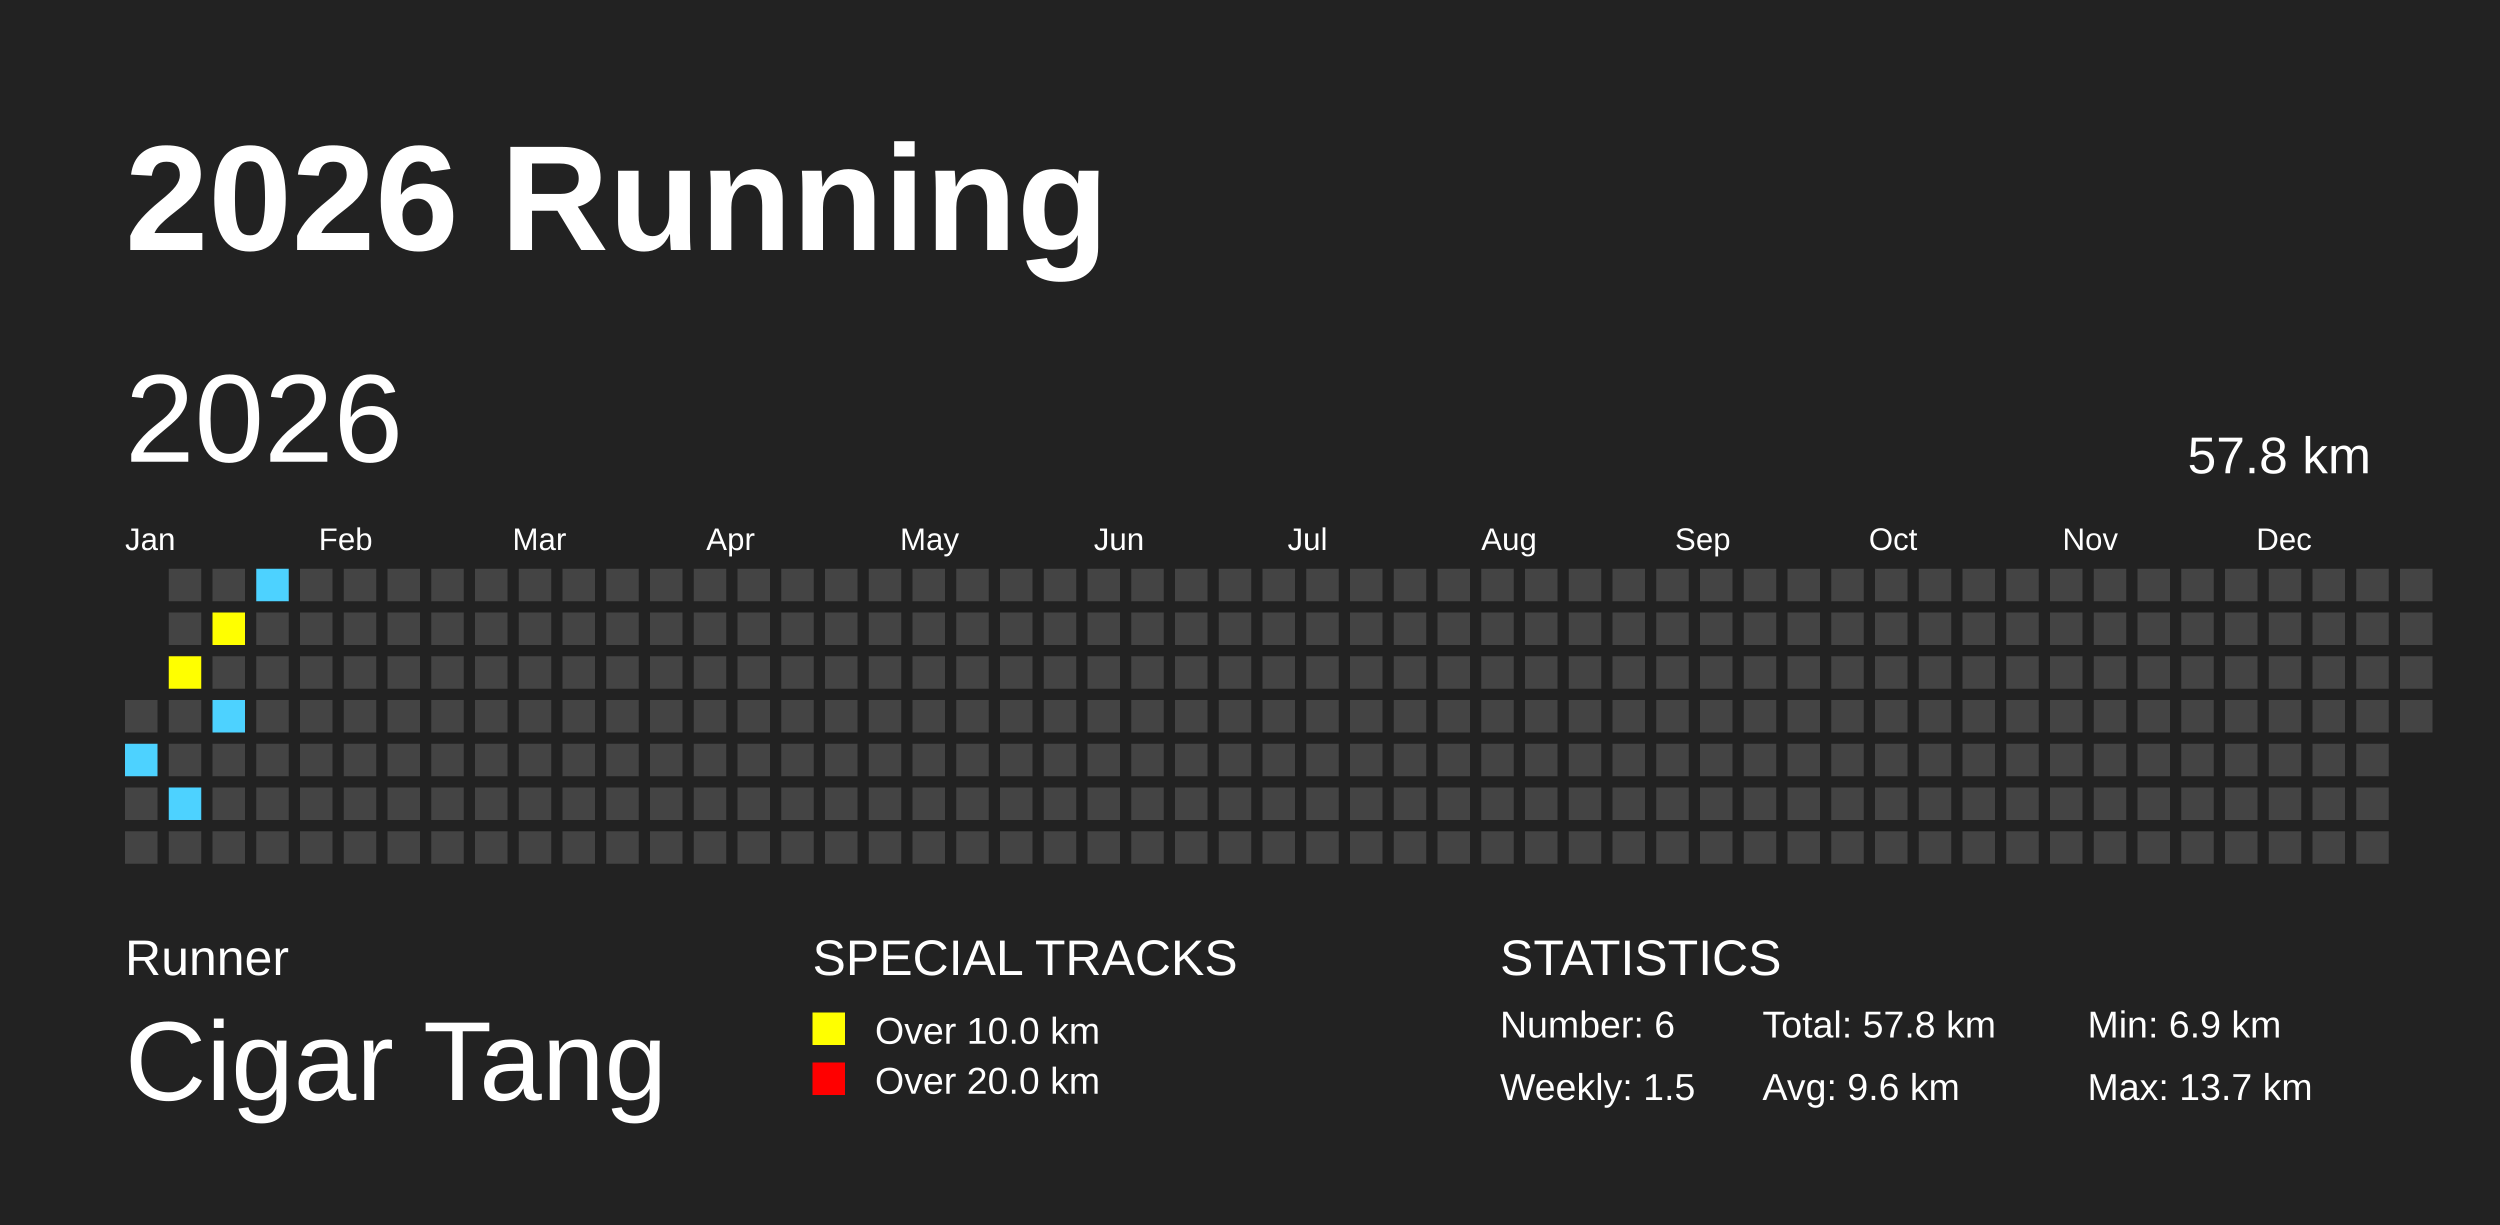
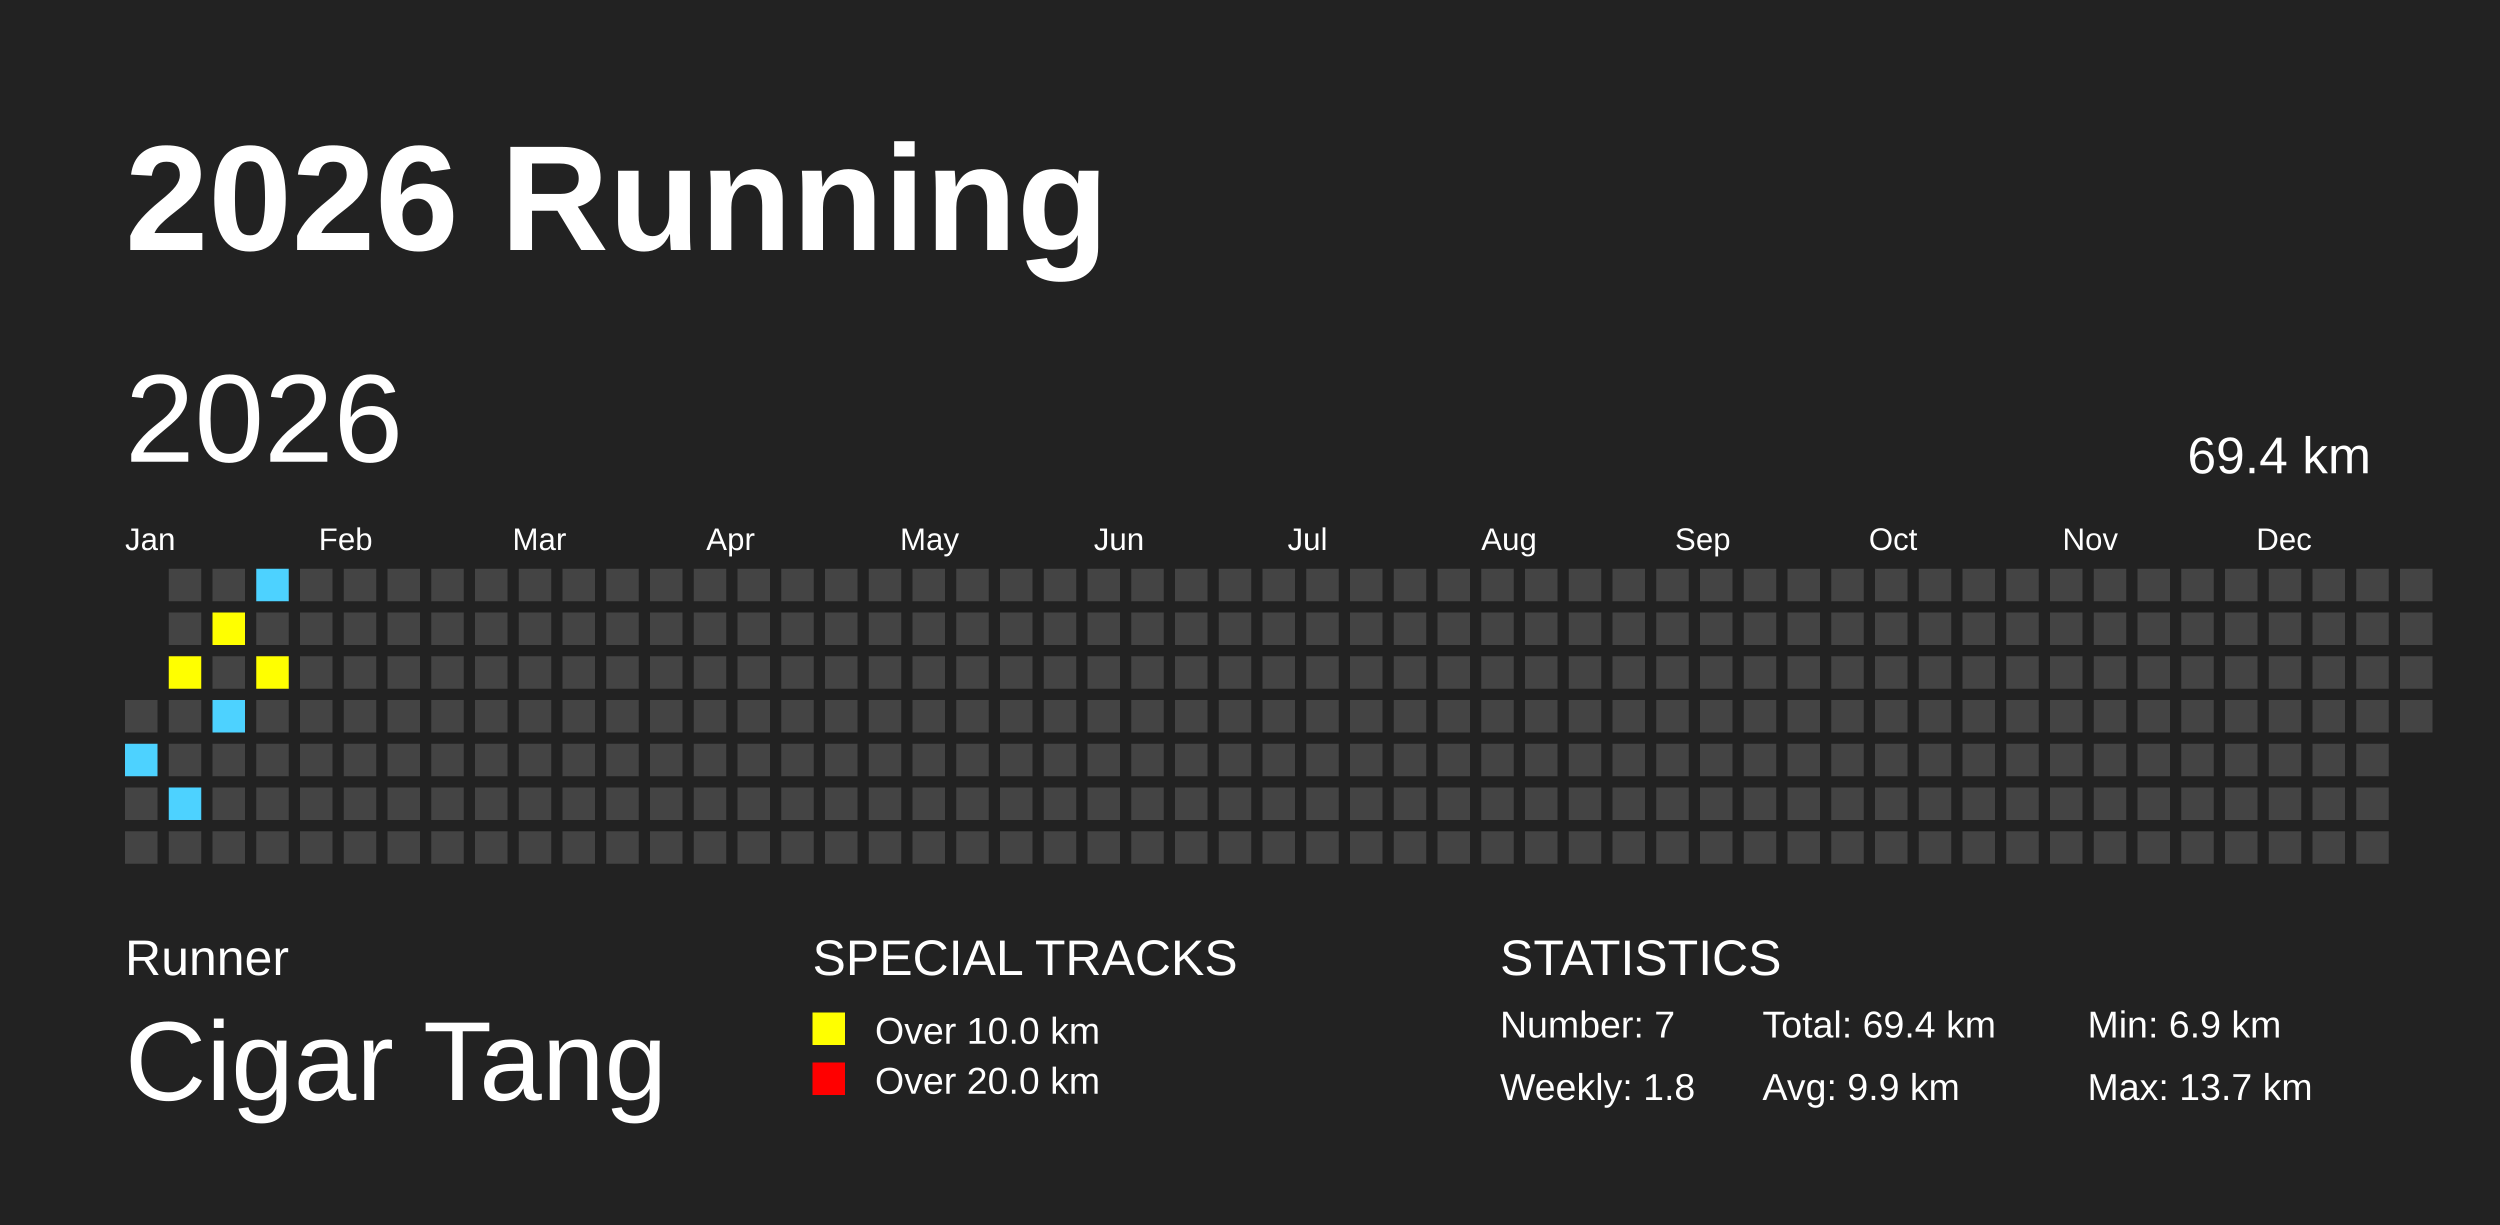
<svg xmlns="http://www.w3.org/2000/svg" baseProfile="full" height="98mm" version="1.1" viewBox="0,0,200,98" width="200mm">
  <defs />
  <rect fill="#222222" height="98" width="200" x="0" y="0" />
  <text fill="#FFFFFF" style="font-size:12px; font-family:Arial; font-weight:bold;" x="10" y="20">2026 Running</text>
  <text fill="#FFFFFF" style="font-size:4px; font-family:Arial" x="10" y="78">Runner</text>
  <text fill="#FFFFFF" style="font-size:9px; font-family:Arial" x="10" y="88">Cigar Tang</text>
  <text fill="#FFFFFF" style="font-size:4px; font-family:Arial" x="65" y="78">SPECIAL TRACKS</text>
  <rect fill="yellow" height="2.6" width="2.6" x="65" y="81" />
  <text fill="#FFFFFF" style="font-size:3px; font-family:Arial" x="70" y="83.5">Over 10.0 km</text>
  <rect fill="red" height="2.6" width="2.6" x="65" y="85" />
  <text fill="#FFFFFF" style="font-size:3px; font-family:Arial" x="70" y="87.5">Over 20.0 km</text>
  <text fill="#FFFFFF" style="font-size:4px; font-family:Arial" x="120" y="78">STATISTICS</text>
-   <text fill="#FFFFFF" style="font-size:3px; font-family:Arial" x="120" y="83">Number: 6</text>
-   <text fill="#FFFFFF" style="font-size:3px; font-family:Arial" x="120" y="88">Weekly: 1.5</text>
-   <text fill="#FFFFFF" style="font-size:3px; font-family:Arial" x="141" y="83">Total: 57.8 km</text>
-   <text fill="#FFFFFF" style="font-size:3px; font-family:Arial" x="141" y="88">Avg: 9.6 km</text>
+   <text fill="#FFFFFF" style="font-size:3px; font-family:Arial" x="120" y="83">Number: 7</text>
+   <text fill="#FFFFFF" style="font-size:3px; font-family:Arial" x="120" y="88">Weekly: 1.8</text>
+   <text fill="#FFFFFF" style="font-size:3px; font-family:Arial" x="141" y="83">Total: 69.4 km</text>
+   <text fill="#FFFFFF" style="font-size:3px; font-family:Arial" x="141" y="88">Avg: 9.9 km</text>
  <text fill="#FFFFFF" style="font-size:3px; font-family:Arial" x="167" y="83">Min: 6.9 km</text>
  <text fill="#FFFFFF" style="font-size:3px; font-family:Arial" x="167" y="88">Max: 13.7 km</text>
  <text dominant-baseline="hanging" fill="#FFFFFF" style="font-size:10.0px; font-family:Arial;" x="10" y="30">2026</text>
-   <text dominant-baseline="hanging" fill="#FFFFFF" style="font-size:4.125px; font-family:Arial;" x="175" y="35">57.8 km</text>
+   <text dominant-baseline="hanging" fill="#FFFFFF" style="font-size:4.125px; font-family:Arial;" x="175" y="35">69.4 km</text>
  <text fill="#FFFFFF" style="font-size:2.5px; font-family:Arial" x="10.0" y="44">Jan</text>
  <text fill="#FFFFFF" style="font-size:2.5px; font-family:Arial" x="25.5" y="44">Feb</text>
  <text fill="#FFFFFF" style="font-size:2.5px; font-family:Arial" x="41.0" y="44">Mar</text>
  <text fill="#FFFFFF" style="font-size:2.5px; font-family:Arial" x="56.5" y="44">Apr</text>
  <text fill="#FFFFFF" style="font-size:2.5px; font-family:Arial" x="72.0" y="44">May</text>
  <text fill="#FFFFFF" style="font-size:2.5px; font-family:Arial" x="87.5" y="44">Jun</text>
  <text fill="#FFFFFF" style="font-size:2.5px; font-family:Arial" x="103.0" y="44">Jul</text>
  <text fill="#FFFFFF" style="font-size:2.5px; font-family:Arial" x="118.5" y="44">Aug</text>
  <text fill="#FFFFFF" style="font-size:2.5px; font-family:Arial" x="134.0" y="44">Sep</text>
  <text fill="#FFFFFF" style="font-size:2.5px; font-family:Arial" x="149.5" y="44">Oct</text>
  <text fill="#FFFFFF" style="font-size:2.5px; font-family:Arial" x="165.0" y="44">Nov</text>
  <text fill="#FFFFFF" style="font-size:2.5px; font-family:Arial" x="180.5" y="44">Dec</text>
  <rect fill="#444444" height="2.6" width="2.6" x="10.0" y="56.0" />
  <rect fill="#4DD2FF" height="2.6" width="2.6" x="10.0" y="59.5" />
  <rect fill="#444444" height="2.6" width="2.6" x="10.0" y="63.0" />
  <rect fill="#444444" height="2.6" width="2.6" x="10.0" y="66.5" />
  <rect fill="#444444" height="2.6" width="2.6" x="13.5" y="45.5" />
  <rect fill="#444444" height="2.6" width="2.6" x="13.5" y="49.0" />
  <rect fill="yellow" height="2.6" width="2.6" x="13.5" y="52.5" />
  <rect fill="#444444" height="2.6" width="2.6" x="13.5" y="56.0" />
  <rect fill="#444444" height="2.6" width="2.6" x="13.5" y="59.5" />
  <rect fill="#4DD2FF" height="2.6" width="2.6" x="13.5" y="63.0" />
  <rect fill="#444444" height="2.6" width="2.6" x="13.5" y="66.5" />
  <rect fill="#444444" height="2.6" width="2.6" x="17.0" y="45.5" />
  <rect fill="yellow" height="2.6" width="2.6" x="17.0" y="49.0" />
  <rect fill="#444444" height="2.6" width="2.6" x="17.0" y="52.5" />
  <rect fill="#4DD2FF" height="2.6" width="2.6" x="17.0" y="56.0" />
  <rect fill="#444444" height="2.6" width="2.6" x="17.0" y="59.5" />
  <rect fill="#444444" height="2.6" width="2.6" x="17.0" y="63.0" />
  <rect fill="#444444" height="2.6" width="2.6" x="17.0" y="66.5" />
  <rect fill="#4DD2FF" height="2.6" width="2.6" x="20.5" y="45.5" />
  <rect fill="#444444" height="2.6" width="2.6" x="20.5" y="49.0" />
-   <rect fill="#444444" height="2.6" width="2.6" x="20.5" y="52.5" />
+   <rect fill="yellow" height="2.6" width="2.6" x="20.5" y="52.5" />
  <rect fill="#444444" height="2.6" width="2.6" x="20.5" y="56.0" />
  <rect fill="#444444" height="2.6" width="2.6" x="20.5" y="59.5" />
  <rect fill="#444444" height="2.6" width="2.6" x="20.5" y="63.0" />
  <rect fill="#444444" height="2.6" width="2.6" x="20.5" y="66.5" />
  <rect fill="#444444" height="2.6" width="2.6" x="24.0" y="45.5" />
  <rect fill="#444444" height="2.6" width="2.6" x="24.0" y="49.0" />
  <rect fill="#444444" height="2.6" width="2.6" x="24.0" y="52.5" />
  <rect fill="#444444" height="2.6" width="2.6" x="24.0" y="56.0" />
  <rect fill="#444444" height="2.6" width="2.6" x="24.0" y="59.5" />
  <rect fill="#444444" height="2.6" width="2.6" x="24.0" y="63.0" />
  <rect fill="#444444" height="2.6" width="2.6" x="24.0" y="66.5" />
  <rect fill="#444444" height="2.6" width="2.6" x="27.5" y="45.5" />
  <rect fill="#444444" height="2.6" width="2.6" x="27.5" y="49.0" />
  <rect fill="#444444" height="2.6" width="2.6" x="27.5" y="52.5" />
  <rect fill="#444444" height="2.6" width="2.6" x="27.5" y="56.0" />
  <rect fill="#444444" height="2.6" width="2.6" x="27.5" y="59.5" />
  <rect fill="#444444" height="2.6" width="2.6" x="27.5" y="63.0" />
  <rect fill="#444444" height="2.6" width="2.6" x="27.5" y="66.5" />
  <rect fill="#444444" height="2.6" width="2.6" x="31.0" y="45.5" />
  <rect fill="#444444" height="2.6" width="2.6" x="31.0" y="49.0" />
  <rect fill="#444444" height="2.6" width="2.6" x="31.0" y="52.5" />
  <rect fill="#444444" height="2.6" width="2.6" x="31.0" y="56.0" />
  <rect fill="#444444" height="2.6" width="2.6" x="31.0" y="59.5" />
  <rect fill="#444444" height="2.6" width="2.6" x="31.0" y="63.0" />
  <rect fill="#444444" height="2.6" width="2.6" x="31.0" y="66.5" />
  <rect fill="#444444" height="2.6" width="2.6" x="34.5" y="45.5" />
  <rect fill="#444444" height="2.6" width="2.6" x="34.5" y="49.0" />
  <rect fill="#444444" height="2.6" width="2.6" x="34.5" y="52.5" />
  <rect fill="#444444" height="2.6" width="2.6" x="34.5" y="56.0" />
  <rect fill="#444444" height="2.6" width="2.6" x="34.5" y="59.5" />
  <rect fill="#444444" height="2.6" width="2.6" x="34.5" y="63.0" />
  <rect fill="#444444" height="2.6" width="2.6" x="34.5" y="66.5" />
  <rect fill="#444444" height="2.6" width="2.6" x="38.0" y="45.5" />
  <rect fill="#444444" height="2.6" width="2.6" x="38.0" y="49.0" />
  <rect fill="#444444" height="2.6" width="2.6" x="38.0" y="52.5" />
  <rect fill="#444444" height="2.6" width="2.6" x="38.0" y="56.0" />
  <rect fill="#444444" height="2.6" width="2.6" x="38.0" y="59.5" />
  <rect fill="#444444" height="2.6" width="2.6" x="38.0" y="63.0" />
  <rect fill="#444444" height="2.6" width="2.6" x="38.0" y="66.5" />
  <rect fill="#444444" height="2.6" width="2.6" x="41.5" y="45.5" />
  <rect fill="#444444" height="2.6" width="2.6" x="41.5" y="49.0" />
  <rect fill="#444444" height="2.6" width="2.6" x="41.5" y="52.5" />
  <rect fill="#444444" height="2.6" width="2.6" x="41.5" y="56.0" />
  <rect fill="#444444" height="2.6" width="2.6" x="41.5" y="59.5" />
  <rect fill="#444444" height="2.6" width="2.6" x="41.5" y="63.0" />
  <rect fill="#444444" height="2.6" width="2.6" x="41.5" y="66.5" />
  <rect fill="#444444" height="2.6" width="2.6" x="45.0" y="45.5" />
  <rect fill="#444444" height="2.6" width="2.6" x="45.0" y="49.0" />
  <rect fill="#444444" height="2.6" width="2.6" x="45.0" y="52.5" />
  <rect fill="#444444" height="2.6" width="2.6" x="45.0" y="56.0" />
  <rect fill="#444444" height="2.6" width="2.6" x="45.0" y="59.5" />
  <rect fill="#444444" height="2.6" width="2.6" x="45.0" y="63.0" />
  <rect fill="#444444" height="2.6" width="2.6" x="45.0" y="66.5" />
  <rect fill="#444444" height="2.6" width="2.6" x="48.5" y="45.5" />
  <rect fill="#444444" height="2.6" width="2.6" x="48.5" y="49.0" />
  <rect fill="#444444" height="2.6" width="2.6" x="48.5" y="52.5" />
  <rect fill="#444444" height="2.6" width="2.6" x="48.5" y="56.0" />
  <rect fill="#444444" height="2.6" width="2.6" x="48.5" y="59.5" />
  <rect fill="#444444" height="2.6" width="2.6" x="48.5" y="63.0" />
  <rect fill="#444444" height="2.6" width="2.6" x="48.5" y="66.5" />
  <rect fill="#444444" height="2.6" width="2.6" x="52.0" y="45.5" />
  <rect fill="#444444" height="2.6" width="2.6" x="52.0" y="49.0" />
  <rect fill="#444444" height="2.6" width="2.6" x="52.0" y="52.5" />
  <rect fill="#444444" height="2.6" width="2.6" x="52.0" y="56.0" />
  <rect fill="#444444" height="2.6" width="2.6" x="52.0" y="59.5" />
  <rect fill="#444444" height="2.6" width="2.6" x="52.0" y="63.0" />
  <rect fill="#444444" height="2.6" width="2.6" x="52.0" y="66.5" />
  <rect fill="#444444" height="2.6" width="2.6" x="55.5" y="45.5" />
  <rect fill="#444444" height="2.6" width="2.6" x="55.5" y="49.0" />
  <rect fill="#444444" height="2.6" width="2.6" x="55.5" y="52.5" />
  <rect fill="#444444" height="2.6" width="2.6" x="55.5" y="56.0" />
  <rect fill="#444444" height="2.6" width="2.6" x="55.5" y="59.5" />
  <rect fill="#444444" height="2.6" width="2.6" x="55.5" y="63.0" />
  <rect fill="#444444" height="2.6" width="2.6" x="55.5" y="66.5" />
  <rect fill="#444444" height="2.6" width="2.6" x="59.0" y="45.5" />
  <rect fill="#444444" height="2.6" width="2.6" x="59.0" y="49.0" />
  <rect fill="#444444" height="2.6" width="2.6" x="59.0" y="52.5" />
  <rect fill="#444444" height="2.6" width="2.6" x="59.0" y="56.0" />
  <rect fill="#444444" height="2.6" width="2.6" x="59.0" y="59.5" />
  <rect fill="#444444" height="2.6" width="2.6" x="59.0" y="63.0" />
  <rect fill="#444444" height="2.6" width="2.6" x="59.0" y="66.5" />
  <rect fill="#444444" height="2.6" width="2.6" x="62.5" y="45.5" />
  <rect fill="#444444" height="2.6" width="2.6" x="62.5" y="49.0" />
  <rect fill="#444444" height="2.6" width="2.6" x="62.5" y="52.5" />
  <rect fill="#444444" height="2.6" width="2.6" x="62.5" y="56.0" />
  <rect fill="#444444" height="2.6" width="2.6" x="62.5" y="59.5" />
  <rect fill="#444444" height="2.6" width="2.6" x="62.5" y="63.0" />
  <rect fill="#444444" height="2.6" width="2.6" x="62.5" y="66.5" />
  <rect fill="#444444" height="2.6" width="2.6" x="66.0" y="45.5" />
  <rect fill="#444444" height="2.6" width="2.6" x="66.0" y="49.0" />
  <rect fill="#444444" height="2.6" width="2.6" x="66.0" y="52.5" />
  <rect fill="#444444" height="2.6" width="2.6" x="66.0" y="56.0" />
  <rect fill="#444444" height="2.6" width="2.6" x="66.0" y="59.5" />
  <rect fill="#444444" height="2.6" width="2.6" x="66.0" y="63.0" />
  <rect fill="#444444" height="2.6" width="2.6" x="66.0" y="66.5" />
  <rect fill="#444444" height="2.6" width="2.6" x="69.5" y="45.5" />
  <rect fill="#444444" height="2.6" width="2.6" x="69.5" y="49.0" />
  <rect fill="#444444" height="2.6" width="2.6" x="69.5" y="52.5" />
  <rect fill="#444444" height="2.6" width="2.6" x="69.5" y="56.0" />
  <rect fill="#444444" height="2.6" width="2.6" x="69.5" y="59.5" />
  <rect fill="#444444" height="2.6" width="2.6" x="69.5" y="63.0" />
  <rect fill="#444444" height="2.6" width="2.6" x="69.5" y="66.5" />
  <rect fill="#444444" height="2.6" width="2.6" x="73.0" y="45.5" />
  <rect fill="#444444" height="2.6" width="2.6" x="73.0" y="49.0" />
  <rect fill="#444444" height="2.6" width="2.6" x="73.0" y="52.5" />
  <rect fill="#444444" height="2.6" width="2.6" x="73.0" y="56.0" />
  <rect fill="#444444" height="2.6" width="2.6" x="73.0" y="59.5" />
  <rect fill="#444444" height="2.6" width="2.6" x="73.0" y="63.0" />
  <rect fill="#444444" height="2.6" width="2.6" x="73.0" y="66.5" />
  <rect fill="#444444" height="2.6" width="2.6" x="76.5" y="45.5" />
  <rect fill="#444444" height="2.6" width="2.6" x="76.5" y="49.0" />
  <rect fill="#444444" height="2.6" width="2.6" x="76.5" y="52.5" />
  <rect fill="#444444" height="2.6" width="2.6" x="76.5" y="56.0" />
  <rect fill="#444444" height="2.6" width="2.6" x="76.5" y="59.5" />
  <rect fill="#444444" height="2.6" width="2.6" x="76.5" y="63.0" />
  <rect fill="#444444" height="2.6" width="2.6" x="76.5" y="66.5" />
  <rect fill="#444444" height="2.6" width="2.6" x="80.0" y="45.5" />
  <rect fill="#444444" height="2.6" width="2.6" x="80.0" y="49.0" />
  <rect fill="#444444" height="2.6" width="2.6" x="80.0" y="52.5" />
  <rect fill="#444444" height="2.6" width="2.6" x="80.0" y="56.0" />
  <rect fill="#444444" height="2.6" width="2.6" x="80.0" y="59.5" />
  <rect fill="#444444" height="2.6" width="2.6" x="80.0" y="63.0" />
  <rect fill="#444444" height="2.6" width="2.6" x="80.0" y="66.5" />
  <rect fill="#444444" height="2.6" width="2.6" x="83.5" y="45.5" />
  <rect fill="#444444" height="2.6" width="2.6" x="83.5" y="49.0" />
  <rect fill="#444444" height="2.6" width="2.6" x="83.5" y="52.5" />
  <rect fill="#444444" height="2.6" width="2.6" x="83.5" y="56.0" />
  <rect fill="#444444" height="2.6" width="2.6" x="83.5" y="59.5" />
  <rect fill="#444444" height="2.6" width="2.6" x="83.5" y="63.0" />
  <rect fill="#444444" height="2.6" width="2.6" x="83.5" y="66.5" />
  <rect fill="#444444" height="2.6" width="2.6" x="87.0" y="45.5" />
  <rect fill="#444444" height="2.6" width="2.6" x="87.0" y="49.0" />
  <rect fill="#444444" height="2.6" width="2.6" x="87.0" y="52.5" />
  <rect fill="#444444" height="2.6" width="2.6" x="87.0" y="56.0" />
  <rect fill="#444444" height="2.6" width="2.6" x="87.0" y="59.5" />
  <rect fill="#444444" height="2.6" width="2.6" x="87.0" y="63.0" />
  <rect fill="#444444" height="2.6" width="2.6" x="87.0" y="66.5" />
  <rect fill="#444444" height="2.6" width="2.6" x="90.5" y="45.5" />
  <rect fill="#444444" height="2.6" width="2.6" x="90.5" y="49.0" />
  <rect fill="#444444" height="2.6" width="2.6" x="90.5" y="52.5" />
  <rect fill="#444444" height="2.6" width="2.6" x="90.5" y="56.0" />
  <rect fill="#444444" height="2.6" width="2.6" x="90.5" y="59.5" />
  <rect fill="#444444" height="2.6" width="2.6" x="90.5" y="63.0" />
  <rect fill="#444444" height="2.6" width="2.6" x="90.5" y="66.5" />
  <rect fill="#444444" height="2.6" width="2.6" x="94.0" y="45.5" />
  <rect fill="#444444" height="2.6" width="2.6" x="94.0" y="49.0" />
  <rect fill="#444444" height="2.6" width="2.6" x="94.0" y="52.5" />
  <rect fill="#444444" height="2.6" width="2.6" x="94.0" y="56.0" />
  <rect fill="#444444" height="2.6" width="2.6" x="94.0" y="59.5" />
  <rect fill="#444444" height="2.6" width="2.6" x="94.0" y="63.0" />
  <rect fill="#444444" height="2.6" width="2.6" x="94.0" y="66.5" />
  <rect fill="#444444" height="2.6" width="2.6" x="97.5" y="45.5" />
  <rect fill="#444444" height="2.6" width="2.6" x="97.5" y="49.0" />
  <rect fill="#444444" height="2.6" width="2.6" x="97.5" y="52.5" />
  <rect fill="#444444" height="2.6" width="2.6" x="97.5" y="56.0" />
  <rect fill="#444444" height="2.6" width="2.6" x="97.5" y="59.5" />
  <rect fill="#444444" height="2.6" width="2.6" x="97.5" y="63.0" />
  <rect fill="#444444" height="2.6" width="2.6" x="97.5" y="66.5" />
  <rect fill="#444444" height="2.6" width="2.6" x="101.0" y="45.5" />
  <rect fill="#444444" height="2.6" width="2.6" x="101.0" y="49.0" />
  <rect fill="#444444" height="2.6" width="2.6" x="101.0" y="52.5" />
  <rect fill="#444444" height="2.6" width="2.6" x="101.0" y="56.0" />
  <rect fill="#444444" height="2.6" width="2.6" x="101.0" y="59.5" />
  <rect fill="#444444" height="2.6" width="2.6" x="101.0" y="63.0" />
  <rect fill="#444444" height="2.6" width="2.6" x="101.0" y="66.5" />
  <rect fill="#444444" height="2.6" width="2.6" x="104.5" y="45.5" />
  <rect fill="#444444" height="2.6" width="2.6" x="104.5" y="49.0" />
  <rect fill="#444444" height="2.6" width="2.6" x="104.5" y="52.5" />
  <rect fill="#444444" height="2.6" width="2.6" x="104.5" y="56.0" />
  <rect fill="#444444" height="2.6" width="2.6" x="104.5" y="59.5" />
  <rect fill="#444444" height="2.6" width="2.6" x="104.5" y="63.0" />
  <rect fill="#444444" height="2.6" width="2.6" x="104.5" y="66.5" />
  <rect fill="#444444" height="2.6" width="2.6" x="108.0" y="45.5" />
  <rect fill="#444444" height="2.6" width="2.6" x="108.0" y="49.0" />
  <rect fill="#444444" height="2.6" width="2.6" x="108.0" y="52.5" />
  <rect fill="#444444" height="2.6" width="2.6" x="108.0" y="56.0" />
  <rect fill="#444444" height="2.6" width="2.6" x="108.0" y="59.5" />
  <rect fill="#444444" height="2.6" width="2.6" x="108.0" y="63.0" />
  <rect fill="#444444" height="2.6" width="2.6" x="108.0" y="66.5" />
  <rect fill="#444444" height="2.6" width="2.6" x="111.5" y="45.5" />
  <rect fill="#444444" height="2.6" width="2.6" x="111.5" y="49.0" />
  <rect fill="#444444" height="2.6" width="2.6" x="111.5" y="52.5" />
  <rect fill="#444444" height="2.6" width="2.6" x="111.5" y="56.0" />
  <rect fill="#444444" height="2.6" width="2.6" x="111.5" y="59.5" />
  <rect fill="#444444" height="2.6" width="2.6" x="111.5" y="63.0" />
  <rect fill="#444444" height="2.6" width="2.6" x="111.5" y="66.5" />
  <rect fill="#444444" height="2.6" width="2.6" x="115.0" y="45.5" />
  <rect fill="#444444" height="2.6" width="2.6" x="115.0" y="49.0" />
  <rect fill="#444444" height="2.6" width="2.6" x="115.0" y="52.5" />
  <rect fill="#444444" height="2.6" width="2.6" x="115.0" y="56.0" />
  <rect fill="#444444" height="2.6" width="2.6" x="115.0" y="59.5" />
  <rect fill="#444444" height="2.6" width="2.6" x="115.0" y="63.0" />
  <rect fill="#444444" height="2.6" width="2.6" x="115.0" y="66.5" />
  <rect fill="#444444" height="2.6" width="2.6" x="118.5" y="45.5" />
  <rect fill="#444444" height="2.6" width="2.6" x="118.5" y="49.0" />
  <rect fill="#444444" height="2.6" width="2.6" x="118.5" y="52.5" />
  <rect fill="#444444" height="2.6" width="2.6" x="118.5" y="56.0" />
  <rect fill="#444444" height="2.6" width="2.6" x="118.5" y="59.5" />
  <rect fill="#444444" height="2.6" width="2.6" x="118.5" y="63.0" />
  <rect fill="#444444" height="2.6" width="2.6" x="118.5" y="66.5" />
  <rect fill="#444444" height="2.6" width="2.6" x="122.0" y="45.5" />
  <rect fill="#444444" height="2.6" width="2.6" x="122.0" y="49.0" />
  <rect fill="#444444" height="2.6" width="2.6" x="122.0" y="52.5" />
  <rect fill="#444444" height="2.6" width="2.6" x="122.0" y="56.0" />
  <rect fill="#444444" height="2.6" width="2.6" x="122.0" y="59.5" />
  <rect fill="#444444" height="2.6" width="2.6" x="122.0" y="63.0" />
  <rect fill="#444444" height="2.6" width="2.6" x="122.0" y="66.5" />
  <rect fill="#444444" height="2.6" width="2.6" x="125.5" y="45.5" />
  <rect fill="#444444" height="2.6" width="2.6" x="125.5" y="49.0" />
  <rect fill="#444444" height="2.6" width="2.6" x="125.5" y="52.5" />
  <rect fill="#444444" height="2.6" width="2.6" x="125.5" y="56.0" />
  <rect fill="#444444" height="2.6" width="2.6" x="125.5" y="59.5" />
  <rect fill="#444444" height="2.6" width="2.6" x="125.5" y="63.0" />
  <rect fill="#444444" height="2.6" width="2.6" x="125.5" y="66.5" />
  <rect fill="#444444" height="2.6" width="2.6" x="129.0" y="45.5" />
  <rect fill="#444444" height="2.6" width="2.6" x="129.0" y="49.0" />
  <rect fill="#444444" height="2.6" width="2.6" x="129.0" y="52.5" />
  <rect fill="#444444" height="2.6" width="2.6" x="129.0" y="56.0" />
  <rect fill="#444444" height="2.6" width="2.6" x="129.0" y="59.5" />
  <rect fill="#444444" height="2.6" width="2.6" x="129.0" y="63.0" />
  <rect fill="#444444" height="2.6" width="2.6" x="129.0" y="66.5" />
  <rect fill="#444444" height="2.6" width="2.6" x="132.5" y="45.5" />
  <rect fill="#444444" height="2.6" width="2.6" x="132.5" y="49.0" />
  <rect fill="#444444" height="2.6" width="2.6" x="132.5" y="52.5" />
  <rect fill="#444444" height="2.6" width="2.6" x="132.5" y="56.0" />
  <rect fill="#444444" height="2.6" width="2.6" x="132.5" y="59.5" />
  <rect fill="#444444" height="2.6" width="2.6" x="132.5" y="63.0" />
  <rect fill="#444444" height="2.6" width="2.6" x="132.5" y="66.5" />
  <rect fill="#444444" height="2.6" width="2.6" x="136.0" y="45.5" />
  <rect fill="#444444" height="2.6" width="2.6" x="136.0" y="49.0" />
  <rect fill="#444444" height="2.6" width="2.6" x="136.0" y="52.5" />
  <rect fill="#444444" height="2.6" width="2.6" x="136.0" y="56.0" />
  <rect fill="#444444" height="2.6" width="2.6" x="136.0" y="59.5" />
  <rect fill="#444444" height="2.6" width="2.6" x="136.0" y="63.0" />
  <rect fill="#444444" height="2.6" width="2.6" x="136.0" y="66.5" />
  <rect fill="#444444" height="2.6" width="2.6" x="139.5" y="45.5" />
  <rect fill="#444444" height="2.6" width="2.6" x="139.5" y="49.0" />
  <rect fill="#444444" height="2.6" width="2.6" x="139.5" y="52.5" />
  <rect fill="#444444" height="2.6" width="2.6" x="139.5" y="56.0" />
  <rect fill="#444444" height="2.6" width="2.6" x="139.5" y="59.5" />
  <rect fill="#444444" height="2.6" width="2.6" x="139.5" y="63.0" />
  <rect fill="#444444" height="2.6" width="2.6" x="139.5" y="66.5" />
  <rect fill="#444444" height="2.6" width="2.6" x="143.0" y="45.5" />
  <rect fill="#444444" height="2.6" width="2.6" x="143.0" y="49.0" />
  <rect fill="#444444" height="2.6" width="2.6" x="143.0" y="52.5" />
  <rect fill="#444444" height="2.6" width="2.6" x="143.0" y="56.0" />
  <rect fill="#444444" height="2.6" width="2.6" x="143.0" y="59.5" />
  <rect fill="#444444" height="2.6" width="2.6" x="143.0" y="63.0" />
  <rect fill="#444444" height="2.6" width="2.6" x="143.0" y="66.5" />
  <rect fill="#444444" height="2.6" width="2.6" x="146.5" y="45.5" />
  <rect fill="#444444" height="2.6" width="2.6" x="146.5" y="49.0" />
  <rect fill="#444444" height="2.6" width="2.6" x="146.5" y="52.5" />
  <rect fill="#444444" height="2.6" width="2.6" x="146.5" y="56.0" />
  <rect fill="#444444" height="2.6" width="2.6" x="146.5" y="59.5" />
  <rect fill="#444444" height="2.6" width="2.6" x="146.5" y="63.0" />
  <rect fill="#444444" height="2.6" width="2.6" x="146.5" y="66.5" />
  <rect fill="#444444" height="2.6" width="2.6" x="150.0" y="45.5" />
  <rect fill="#444444" height="2.6" width="2.6" x="150.0" y="49.0" />
  <rect fill="#444444" height="2.6" width="2.6" x="150.0" y="52.5" />
  <rect fill="#444444" height="2.6" width="2.6" x="150.0" y="56.0" />
  <rect fill="#444444" height="2.6" width="2.6" x="150.0" y="59.5" />
  <rect fill="#444444" height="2.6" width="2.6" x="150.0" y="63.0" />
  <rect fill="#444444" height="2.6" width="2.6" x="150.0" y="66.5" />
  <rect fill="#444444" height="2.6" width="2.6" x="153.5" y="45.5" />
  <rect fill="#444444" height="2.6" width="2.6" x="153.5" y="49.0" />
  <rect fill="#444444" height="2.6" width="2.6" x="153.5" y="52.5" />
  <rect fill="#444444" height="2.6" width="2.6" x="153.5" y="56.0" />
  <rect fill="#444444" height="2.6" width="2.6" x="153.5" y="59.5" />
  <rect fill="#444444" height="2.6" width="2.6" x="153.5" y="63.0" />
  <rect fill="#444444" height="2.6" width="2.6" x="153.5" y="66.5" />
  <rect fill="#444444" height="2.6" width="2.6" x="157.0" y="45.5" />
  <rect fill="#444444" height="2.6" width="2.6" x="157.0" y="49.0" />
  <rect fill="#444444" height="2.6" width="2.6" x="157.0" y="52.5" />
  <rect fill="#444444" height="2.6" width="2.6" x="157.0" y="56.0" />
  <rect fill="#444444" height="2.6" width="2.6" x="157.0" y="59.5" />
  <rect fill="#444444" height="2.6" width="2.6" x="157.0" y="63.0" />
  <rect fill="#444444" height="2.6" width="2.6" x="157.0" y="66.5" />
  <rect fill="#444444" height="2.6" width="2.6" x="160.5" y="45.5" />
  <rect fill="#444444" height="2.6" width="2.6" x="160.5" y="49.0" />
  <rect fill="#444444" height="2.6" width="2.6" x="160.5" y="52.5" />
  <rect fill="#444444" height="2.6" width="2.6" x="160.5" y="56.0" />
  <rect fill="#444444" height="2.6" width="2.6" x="160.5" y="59.5" />
  <rect fill="#444444" height="2.6" width="2.6" x="160.5" y="63.0" />
  <rect fill="#444444" height="2.6" width="2.6" x="160.5" y="66.5" />
  <rect fill="#444444" height="2.6" width="2.6" x="164.0" y="45.5" />
  <rect fill="#444444" height="2.6" width="2.6" x="164.0" y="49.0" />
  <rect fill="#444444" height="2.6" width="2.6" x="164.0" y="52.5" />
  <rect fill="#444444" height="2.6" width="2.6" x="164.0" y="56.0" />
  <rect fill="#444444" height="2.6" width="2.6" x="164.0" y="59.5" />
  <rect fill="#444444" height="2.6" width="2.6" x="164.0" y="63.0" />
  <rect fill="#444444" height="2.6" width="2.6" x="164.0" y="66.5" />
  <rect fill="#444444" height="2.6" width="2.6" x="167.5" y="45.5" />
  <rect fill="#444444" height="2.6" width="2.6" x="167.5" y="49.0" />
  <rect fill="#444444" height="2.6" width="2.6" x="167.5" y="52.5" />
  <rect fill="#444444" height="2.6" width="2.6" x="167.5" y="56.0" />
  <rect fill="#444444" height="2.6" width="2.6" x="167.5" y="59.5" />
  <rect fill="#444444" height="2.6" width="2.6" x="167.5" y="63.0" />
  <rect fill="#444444" height="2.6" width="2.6" x="167.5" y="66.5" />
  <rect fill="#444444" height="2.6" width="2.6" x="171.0" y="45.5" />
  <rect fill="#444444" height="2.6" width="2.6" x="171.0" y="49.0" />
  <rect fill="#444444" height="2.6" width="2.6" x="171.0" y="52.5" />
  <rect fill="#444444" height="2.6" width="2.6" x="171.0" y="56.0" />
  <rect fill="#444444" height="2.6" width="2.6" x="171.0" y="59.5" />
  <rect fill="#444444" height="2.6" width="2.6" x="171.0" y="63.0" />
  <rect fill="#444444" height="2.6" width="2.6" x="171.0" y="66.5" />
  <rect fill="#444444" height="2.6" width="2.6" x="174.5" y="45.5" />
  <rect fill="#444444" height="2.6" width="2.6" x="174.5" y="49.0" />
  <rect fill="#444444" height="2.6" width="2.6" x="174.5" y="52.5" />
  <rect fill="#444444" height="2.6" width="2.6" x="174.5" y="56.0" />
  <rect fill="#444444" height="2.6" width="2.6" x="174.5" y="59.5" />
  <rect fill="#444444" height="2.6" width="2.6" x="174.5" y="63.0" />
  <rect fill="#444444" height="2.6" width="2.6" x="174.5" y="66.5" />
  <rect fill="#444444" height="2.6" width="2.6" x="178.0" y="45.5" />
  <rect fill="#444444" height="2.6" width="2.6" x="178.0" y="49.0" />
  <rect fill="#444444" height="2.6" width="2.6" x="178.0" y="52.5" />
  <rect fill="#444444" height="2.6" width="2.6" x="178.0" y="56.0" />
  <rect fill="#444444" height="2.6" width="2.6" x="178.0" y="59.5" />
  <rect fill="#444444" height="2.6" width="2.6" x="178.0" y="63.0" />
  <rect fill="#444444" height="2.6" width="2.6" x="178.0" y="66.5" />
  <rect fill="#444444" height="2.6" width="2.6" x="181.5" y="45.5" />
  <rect fill="#444444" height="2.6" width="2.6" x="181.5" y="49.0" />
  <rect fill="#444444" height="2.6" width="2.6" x="181.5" y="52.5" />
  <rect fill="#444444" height="2.6" width="2.6" x="181.5" y="56.0" />
  <rect fill="#444444" height="2.6" width="2.6" x="181.5" y="59.5" />
  <rect fill="#444444" height="2.6" width="2.6" x="181.5" y="63.0" />
  <rect fill="#444444" height="2.6" width="2.6" x="181.5" y="66.5" />
  <rect fill="#444444" height="2.6" width="2.6" x="185.0" y="45.5" />
  <rect fill="#444444" height="2.6" width="2.6" x="185.0" y="49.0" />
  <rect fill="#444444" height="2.6" width="2.6" x="185.0" y="52.5" />
  <rect fill="#444444" height="2.6" width="2.6" x="185.0" y="56.0" />
  <rect fill="#444444" height="2.6" width="2.6" x="185.0" y="59.5" />
  <rect fill="#444444" height="2.6" width="2.6" x="185.0" y="63.0" />
  <rect fill="#444444" height="2.6" width="2.6" x="185.0" y="66.5" />
  <rect fill="#444444" height="2.6" width="2.6" x="188.5" y="45.5" />
  <rect fill="#444444" height="2.6" width="2.6" x="188.5" y="49.0" />
  <rect fill="#444444" height="2.6" width="2.6" x="188.5" y="52.5" />
  <rect fill="#444444" height="2.6" width="2.6" x="188.5" y="56.0" />
  <rect fill="#444444" height="2.6" width="2.6" x="188.5" y="59.5" />
  <rect fill="#444444" height="2.6" width="2.6" x="188.5" y="63.0" />
  <rect fill="#444444" height="2.6" width="2.6" x="188.5" y="66.5" />
  <rect fill="#444444" height="2.6" width="2.6" x="192.0" y="45.5" />
  <rect fill="#444444" height="2.6" width="2.6" x="192.0" y="49.0" />
  <rect fill="#444444" height="2.6" width="2.6" x="192.0" y="52.5" />
  <rect fill="#444444" height="2.6" width="2.6" x="192.0" y="56.0" />
</svg>
